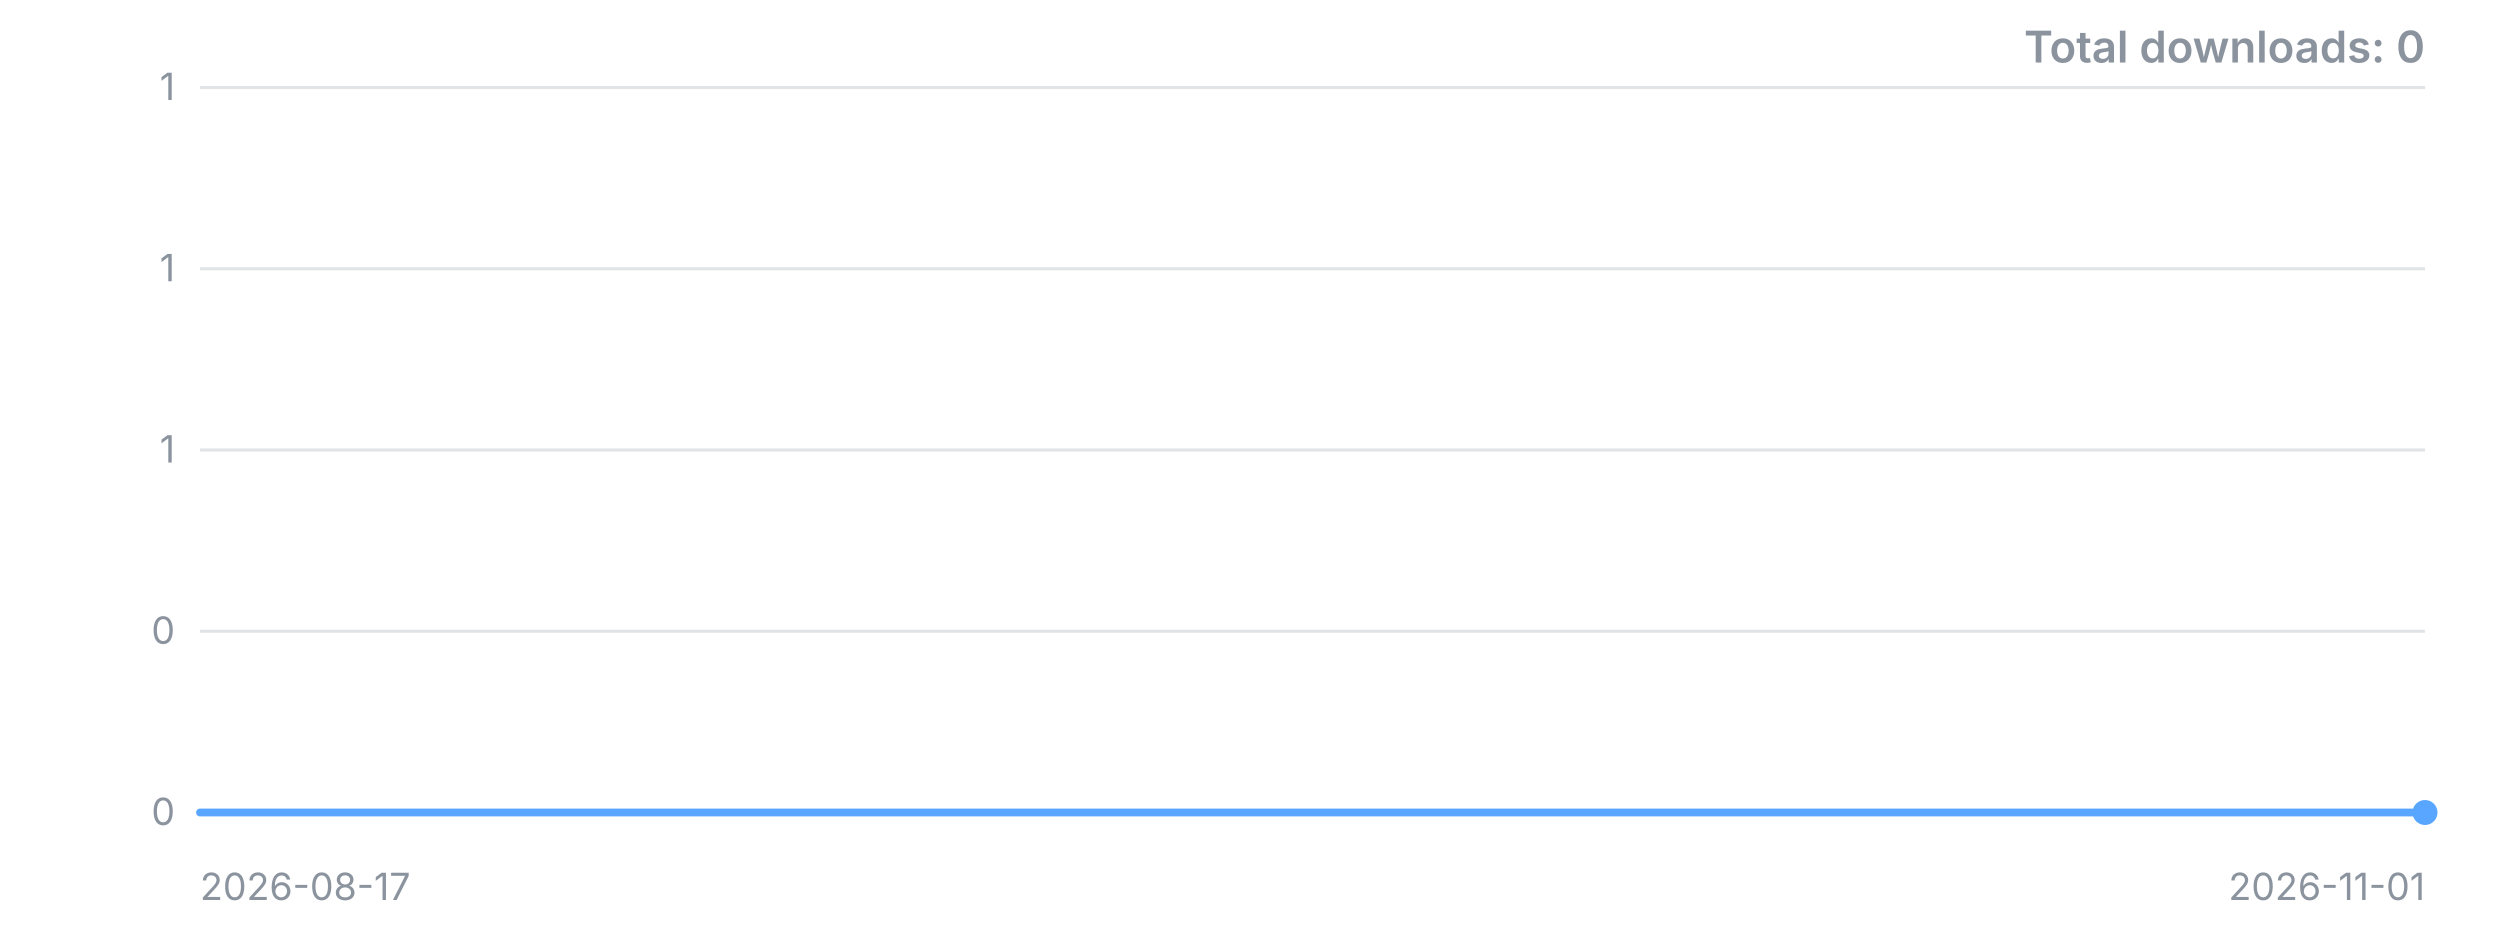
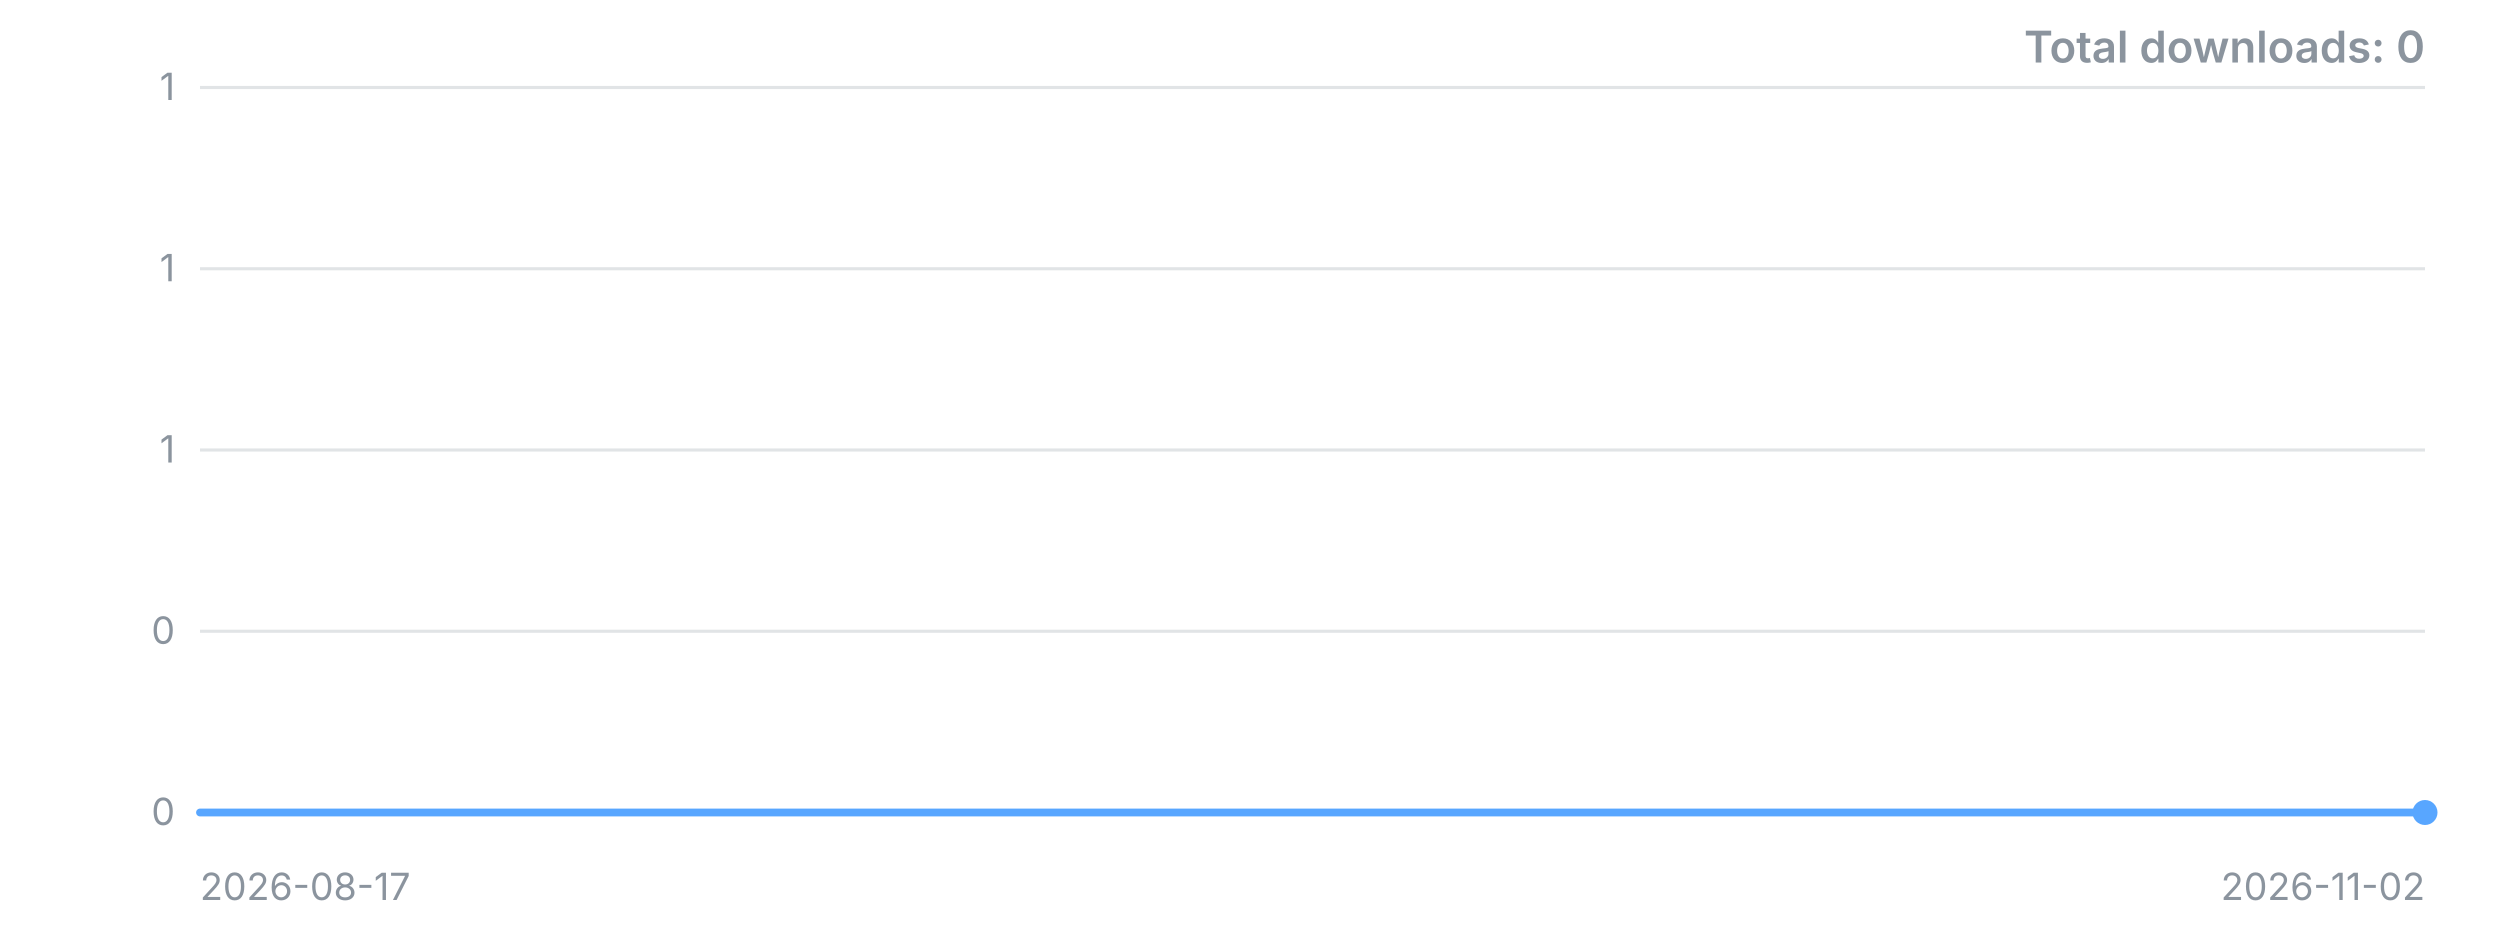
<svg xmlns="http://www.w3.org/2000/svg" width="800" height="300" viewBox="0 0 800 300" role="img" aria-label="Downloads over time">
  <style>.t{font:12px -apple-system,'Segoe UI',sans-serif;fill:#8b949e}.title{font:600 14px -apple-system,'Segoe UI',sans-serif;fill:#8b949e}</style>
  <line x1="64" y1="260.0" x2="776" y2="260.0" stroke="#8b949e" stroke-opacity="0.25" />
  <text x="56" y="260.0" dy="4" text-anchor="end" class="t">0</text>
  <line x1="64" y1="202.0" x2="776" y2="202.0" stroke="#8b949e" stroke-opacity="0.25" />
  <text x="56" y="202.0" dy="4" text-anchor="end" class="t">0</text>
  <line x1="64" y1="144.0" x2="776" y2="144.0" stroke="#8b949e" stroke-opacity="0.25" />
  <text x="56" y="144.0" dy="4" text-anchor="end" class="t">1</text>
  <line x1="64" y1="86.0" x2="776" y2="86.0" stroke="#8b949e" stroke-opacity="0.25" />
  <text x="56" y="86.0" dy="4" text-anchor="end" class="t">1</text>
  <line x1="64" y1="28.0" x2="776" y2="28.0" stroke="#8b949e" stroke-opacity="0.25" />
  <text x="56" y="28.0" dy="4" text-anchor="end" class="t">1</text>
-   <polyline points="64.0,260.0 182.7,260.0 301.3,260.0 420.0,260.0 538.7,260.0 657.3,260.0 776.0,260.0" fill="none" stroke="#58a6ff" stroke-width="2.5" stroke-linejoin="round" stroke-linecap="round" />
+   <polyline points="64.0,260.0 165.7,260.0 267.4,260.0 369.1,260.0 470.9,260.0 572.6,260.0 674.3,260.0 776.0,260.0" fill="none" stroke="#58a6ff" stroke-width="2.5" stroke-linejoin="round" stroke-linecap="round" />
  <circle cx="776.0" cy="260.0" r="4" fill="#58a6ff" />
  <text x="64" y="288" class="t">2026-08-17</text>
-   <text x="776" y="288" text-anchor="end" class="t">2026-11-01</text>
+   <text x="776" y="288" text-anchor="end" class="t">2026-11-02</text>
  <text x="776" y="20" text-anchor="end" class="title">Total downloads: 0</text>
</svg>
